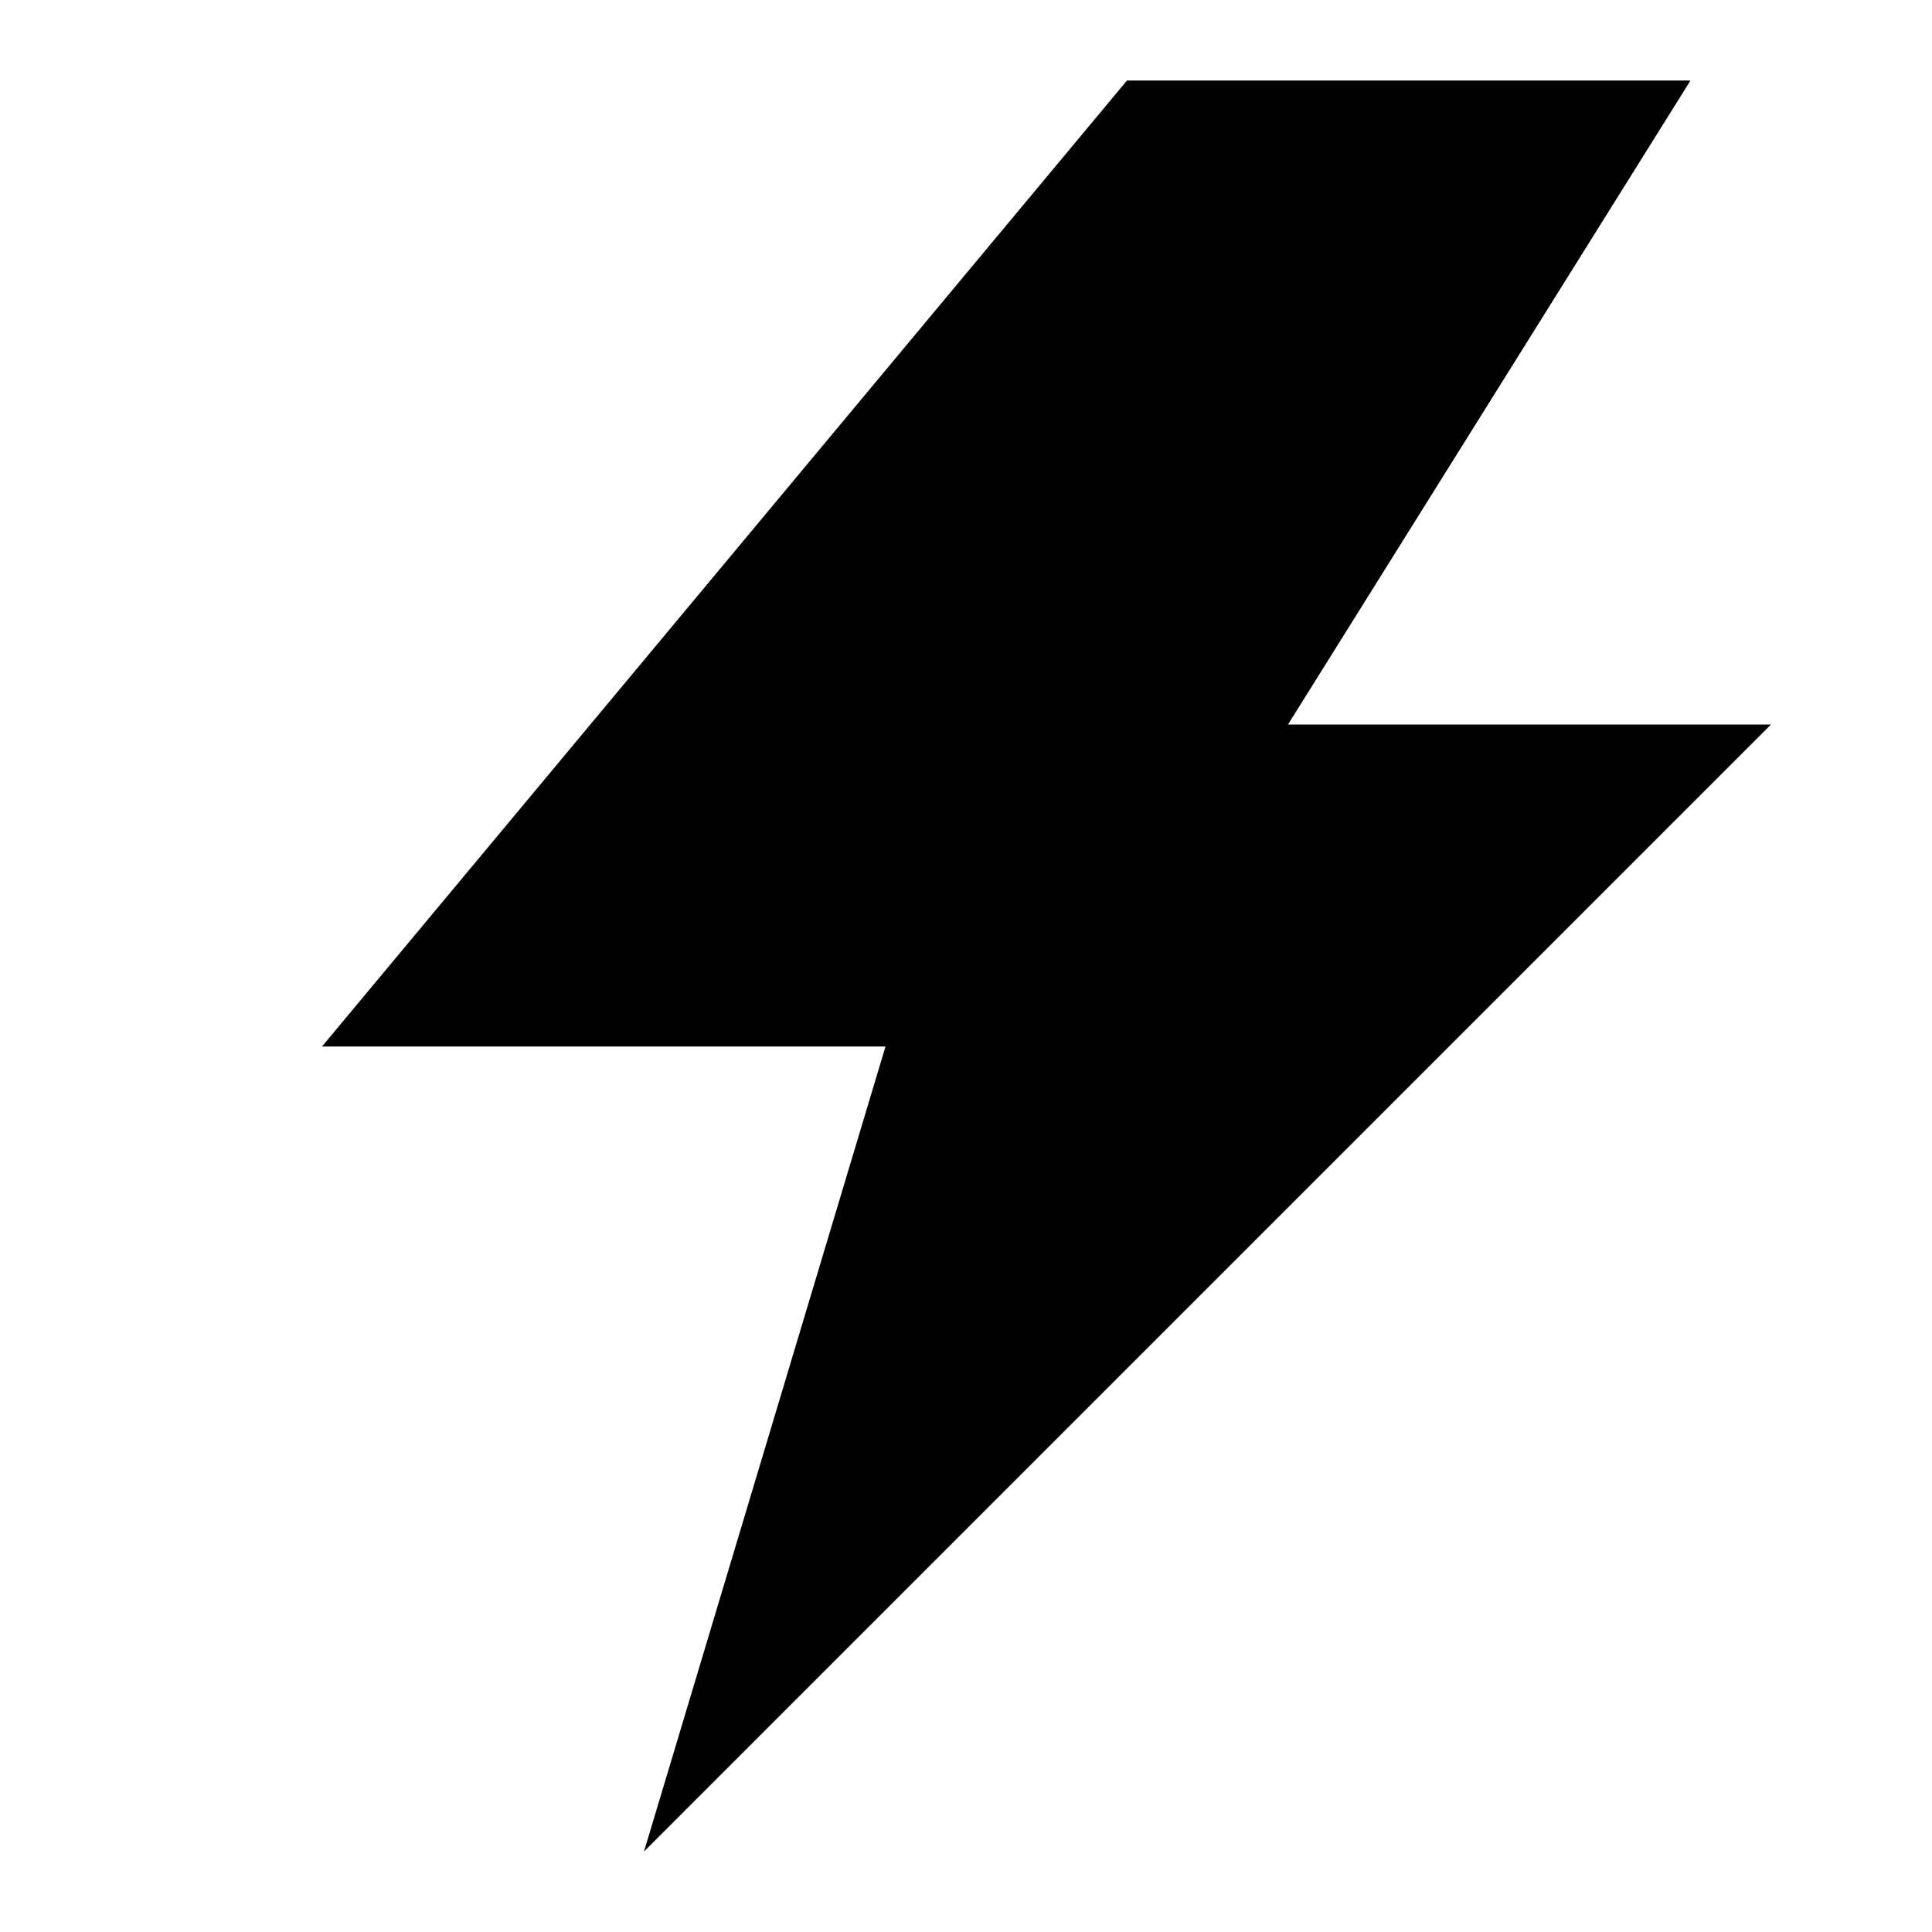
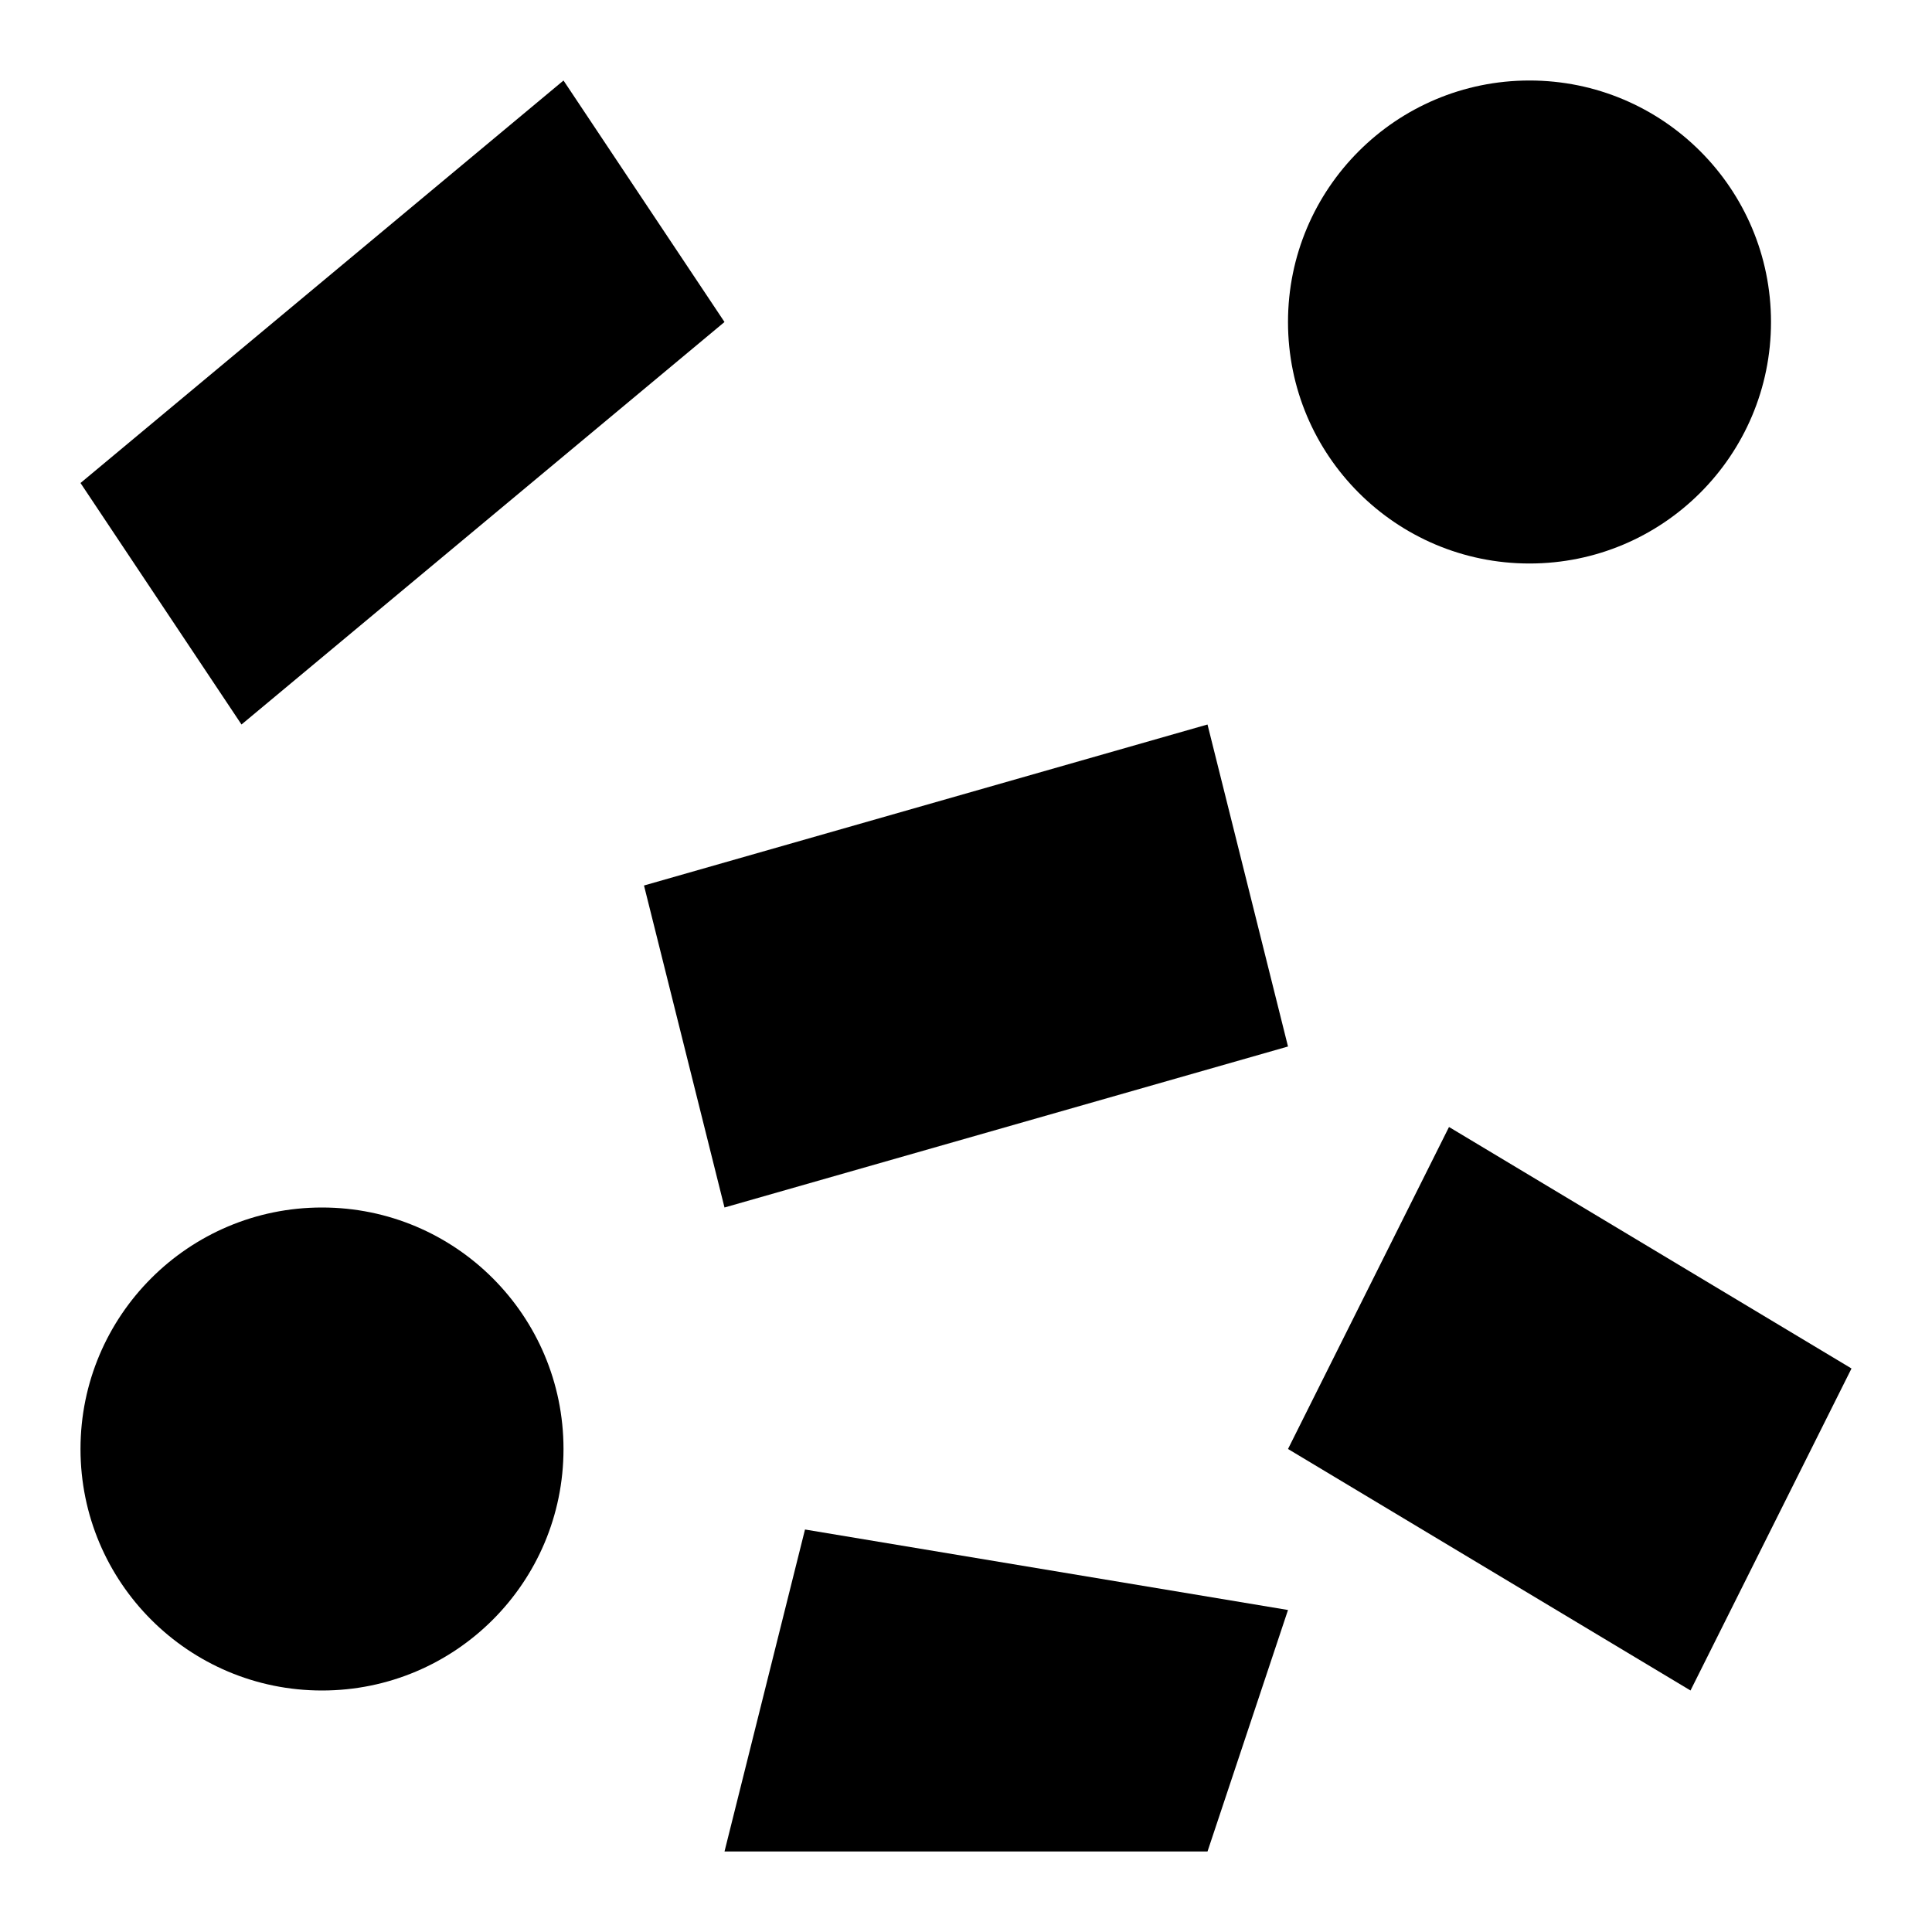
<svg xmlns="http://www.w3.org/2000/svg" viewBox="0 0 12 12" width="12" height="12">
-   <polygon points="7,0.5 10.5,0.5 8,4.5 11,4.5 4,11.5 5.5,6.5 2,6.5" fill="#000" />
+   <polygon points="0.5,3 3.5,0.5 4.5,2 1.5,4.5" fill="#000" />
+   <circle cx="9.5" cy="2" r="1.5" fill="#000" />
+   <polygon points="4,5.5 7.5,4.5 8,6.5 4.5,7.5" fill="#000" />
+   <polygon points="9,7 11.5,8.5 10.5,10.5 8,9" fill="#000" />
+   <circle cx="2" cy="9" r="1.5" fill="#000" />
+   <polygon points="4.5,11.5 5,9.5 8,10 7.5,11.5" fill="#000" />
</svg>
